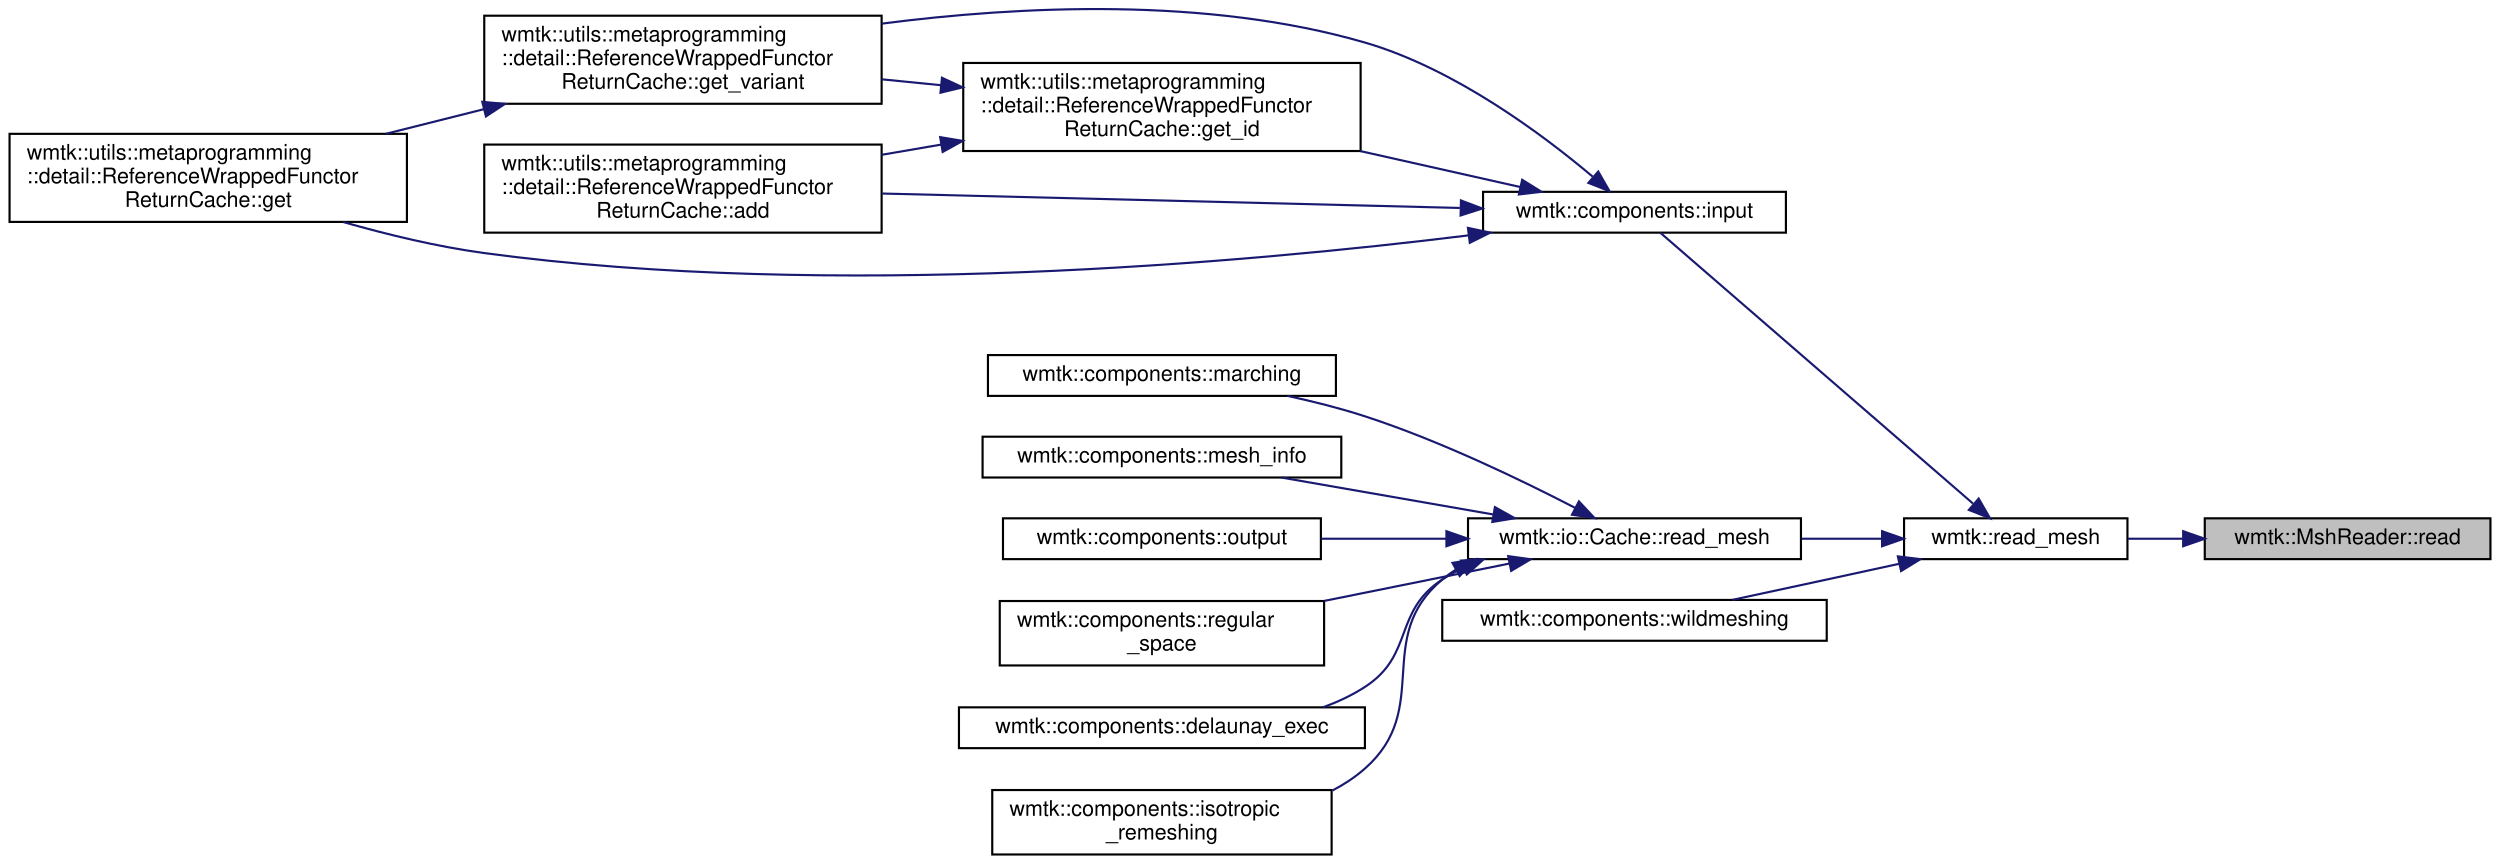
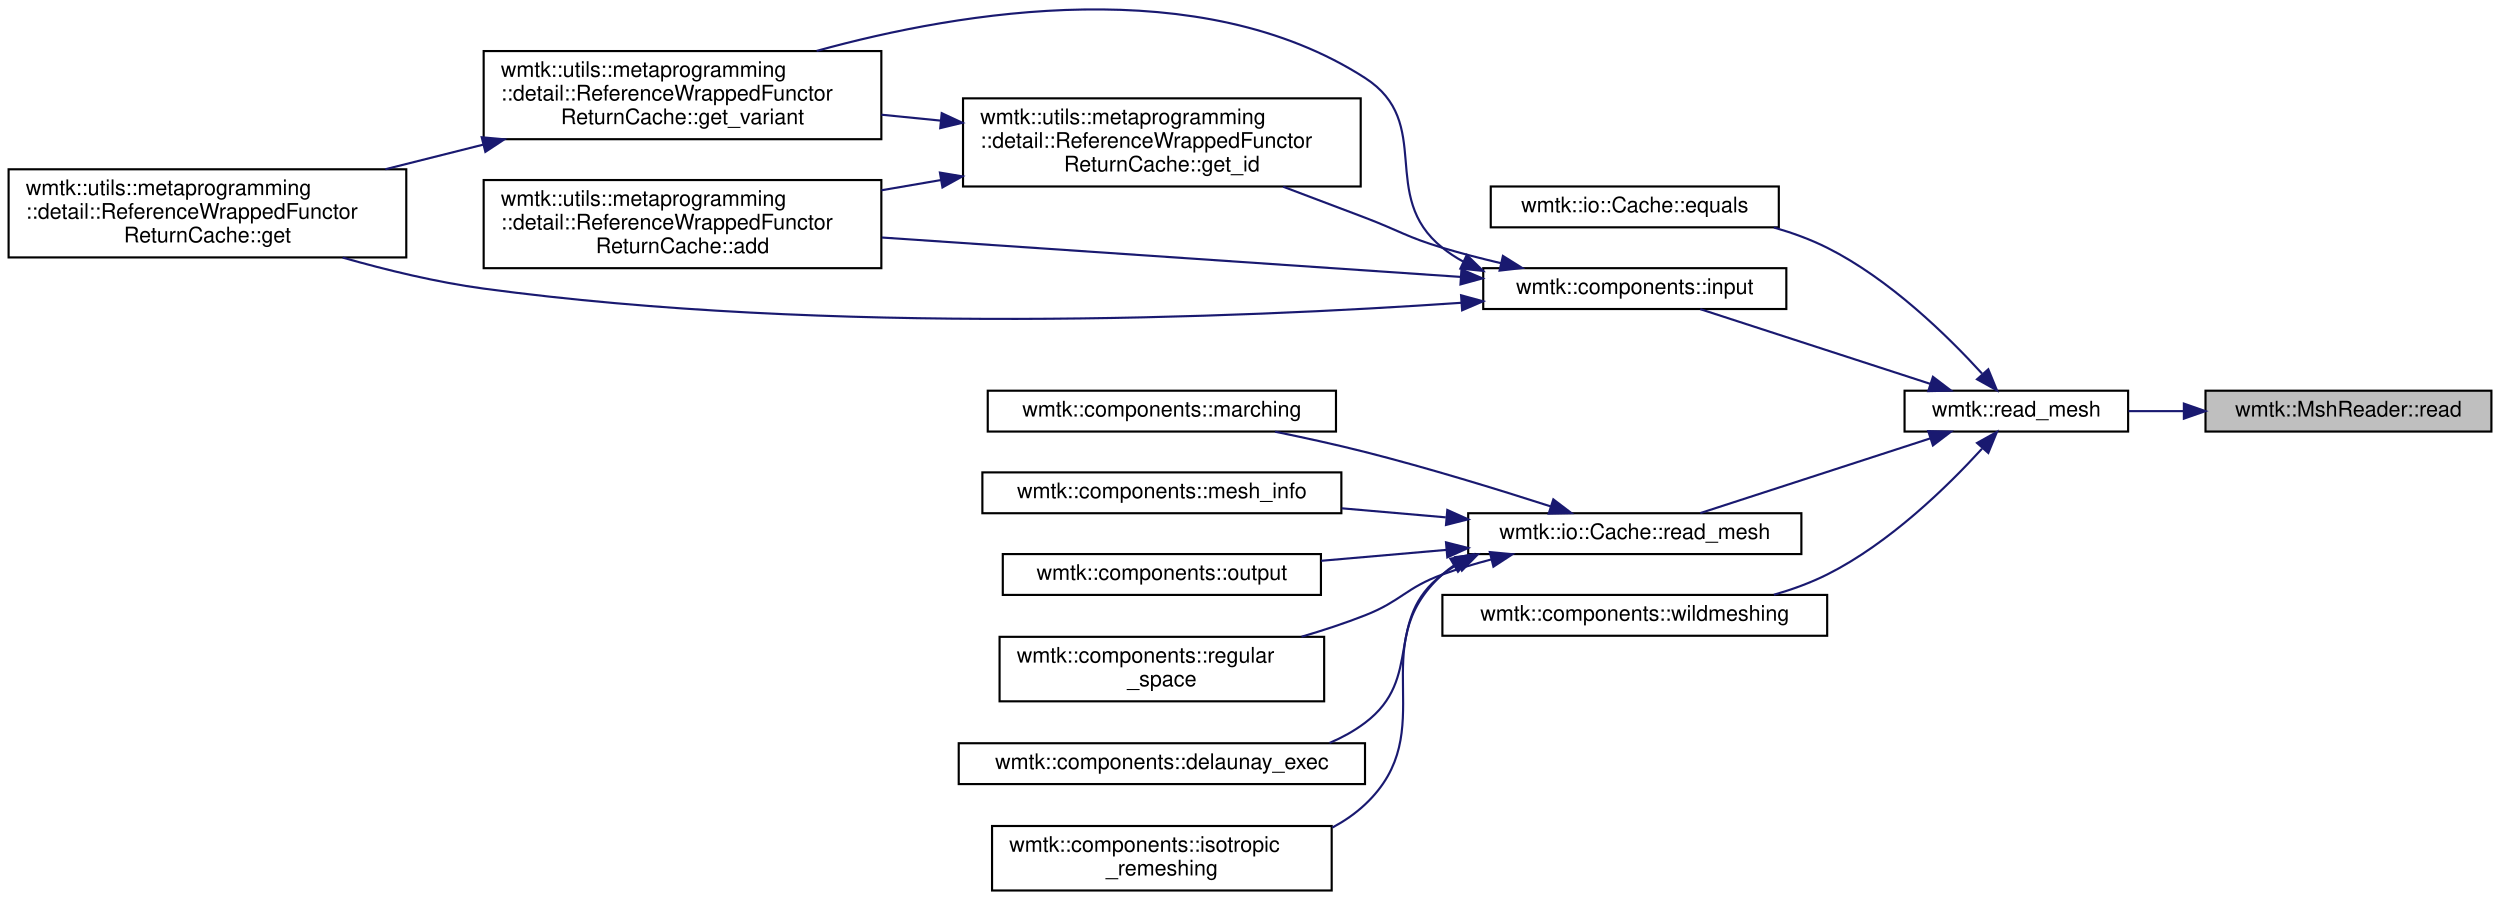
- <svg xmlns="http://www.w3.org/2000/svg" xmlns:xlink="http://www.w3.org/1999/xlink" width="1163pt" height="402pt" viewBox="0.00 0.00 1163.00 402.31">
-   <g id="graph0" class="graph" transform="scale(1 1) rotate(0) translate(4 398.31)">
+ <svg xmlns="http://www.w3.org/2000/svg" xmlns:xlink="http://www.w3.org/1999/xlink" width="1163pt" height="419pt" viewBox="0.00 0.00 1163.00 418.51">
+   <g id="graph0" class="graph" transform="scale(1 1) rotate(0) translate(4 414.51)">
    <g id="node1" class="node">
      <g id="a_node1">
        <a xlink:title=" ">
-           <polygon fill="#bfbfbf" stroke="black" points="1022,-138 1022,-157 1155,-157 1155,-138 1022,-138" />
-           <text text-anchor="middle" x="1088.5" y="-145" font-family="Helvetica,sans-Serif" font-size="10.00">wmtk::MshReader::read</text>
+           <polygon fill="#bfbfbf" stroke="black" points="1022,-214 1022,-233 1155,-233 1155,-214 1022,-214" />
+           <text text-anchor="middle" x="1088.5" y="-221" font-family="Helvetica,sans-Serif" font-size="10.00">wmtk::MshReader::read</text>
        </a>
      </g>
    </g>
    <g id="node2" class="node">
      <g id="a_node2">
        <a xlink:href="namespacewmtk.html#acc69252d3800a00676c9e7e51621538f" target="_top" xlink:title=" ">
-           <polygon fill="none" stroke="black" points="882,-138 882,-157 986,-157 986,-138 882,-138" />
-           <text text-anchor="middle" x="934" y="-145" font-family="Helvetica,sans-Serif" font-size="10.00">wmtk::read_mesh</text>
+           <polygon fill="none" stroke="black" points="882,-214 882,-233 986,-233 986,-214 882,-214" />
+           <text text-anchor="middle" x="934" y="-221" font-family="Helvetica,sans-Serif" font-size="10.00">wmtk::read_mesh</text>
        </a>
      </g>
    </g>
    <g id="edge1" class="edge">
-       <path fill="none" stroke="midnightblue" d="M1011.8,-147.5C1003.14,-147.5 994.47,-147.5 986.23,-147.5" />
-       <polygon fill="midnightblue" stroke="midnightblue" points="1011.94,-151 1021.94,-147.5 1011.94,-144 1011.94,-151" />
+       <path fill="none" stroke="midnightblue" d="M1011.8,-223.5C1003.14,-223.5 994.47,-223.5 986.23,-223.5" />
+       <polygon fill="midnightblue" stroke="midnightblue" points="1011.94,-227 1021.94,-223.5 1011.94,-220 1011.94,-227" />
    </g>
    <g id="node3" class="node">
      <g id="a_node3">
-         <a xlink:href="namespacewmtk_1_1components.html#acc0863c70557234ebf67c9b79e63fa71" target="_top" xlink:title=" ">
-           <polygon fill="none" stroke="black" points="686,-290 686,-309 827,-309 827,-290 686,-290" />
-           <text text-anchor="middle" x="756.5" y="-297" font-family="Helvetica,sans-Serif" font-size="10.00">wmtk::components::input</text>
+         <a xlink:href="classwmtk_1_1io_1_1_cache.html#a6d9002c95cb93e5e4e68eaa6b5083f8c" target="_top" xlink:title="Compare two caches for equality.">
+           <polygon fill="none" stroke="black" points="689.5,-309 689.5,-328 823.5,-328 823.5,-309 689.5,-309" />
+           <text text-anchor="middle" x="756.5" y="-316" font-family="Helvetica,sans-Serif" font-size="10.00">wmtk::io::Cache::equals</text>
        </a>
      </g>
    </g>
    <g id="edge2" class="edge">
-       <path fill="none" stroke="midnightblue" d="M914.08,-163.89C877.39,-195.66 797.65,-264.73 768.47,-290" />
-       <polygon fill="midnightblue" stroke="midnightblue" points="916.75,-166.2 922.02,-157.01 912.17,-160.91 916.75,-166.2" />
-     </g>
-     <g id="node8" class="node">
-       <g id="a_node8">
-         <a xlink:href="classwmtk_1_1io_1_1_cache.html#ae8e0a75e2e3df0e8a1680ab62bbc814e" target="_top" xlink:title="Load a mesh from cache.">
-           <polygon fill="none" stroke="black" points="679,-138 679,-157 834,-157 834,-138 679,-138" />
-           <text text-anchor="middle" x="756.5" y="-145" font-family="Helvetica,sans-Serif" font-size="10.00">wmtk::io::Cache::read_mesh</text>
-         </a>
-       </g>
-     </g>
-     <g id="edge10" class="edge">
-       <path fill="none" stroke="midnightblue" d="M871.42,-147.5C859.41,-147.5 846.68,-147.5 834.24,-147.5" />
-       <polygon fill="midnightblue" stroke="midnightblue" points="871.77,-151 881.77,-147.5 871.77,-144 871.77,-151" />
-     </g>
-     <g id="node15" class="node">
-       <g id="a_node15">
-         <a xlink:href="namespacewmtk_1_1components.html#abdd44e69a3ec70ad4b9c327dc3ae9d8e" target="_top" xlink:title=" ">
-           <polygon fill="none" stroke="black" points="667,-100 667,-119 846,-119 846,-100 667,-100" />
-           <text text-anchor="middle" x="756.5" y="-107" font-family="Helvetica,sans-Serif" font-size="10.00">wmtk::components::wildmeshing</text>
-         </a>
-       </g>
-     </g>
-     <g id="edge17" class="edge">
-       <path fill="none" stroke="midnightblue" d="M879.62,-135.81C868.51,-133.39 856.87,-130.85 846,-128.5 831.72,-125.41 816.13,-122.05 802.07,-119.04" />
-       <polygon fill="midnightblue" stroke="midnightblue" points="879.12,-139.28 889.64,-138 880.62,-132.45 879.12,-139.28" />
+       <path fill="none" stroke="midnightblue" d="M918.04,-240.97C902.02,-258.52 874.97,-284.98 846,-299.5 838.27,-303.37 829.78,-306.46 821.21,-308.92" />
+       <polygon fill="midnightblue" stroke="midnightblue" points="920.95,-242.96 924.98,-233.16 915.72,-238.31 920.95,-242.96" />
    </g>
    <g id="node4" class="node">
      <g id="a_node4">
+         <a xlink:href="namespacewmtk_1_1components.html#acc0863c70557234ebf67c9b79e63fa71" target="_top" xlink:title=" ">
+           <polygon fill="none" stroke="black" points="686,-271 686,-290 827,-290 827,-271 686,-271" />
+           <text text-anchor="middle" x="756.5" y="-278" font-family="Helvetica,sans-Serif" font-size="10.00">wmtk::components::input</text>
+         </a>
+       </g>
+     </g>
+     <g id="edge3" class="edge">
+       <path fill="none" stroke="midnightblue" d="M894.03,-236.16C861.68,-246.66 816.36,-261.38 786.97,-270.93" />
+       <polygon fill="midnightblue" stroke="midnightblue" points="895.2,-239.46 903.63,-233.04 893.03,-232.8 895.2,-239.46" />
+     </g>
+     <g id="node9" class="node">
+       <g id="a_node9">
+         <a xlink:href="classwmtk_1_1io_1_1_cache.html#ae8e0a75e2e3df0e8a1680ab62bbc814e" target="_top" xlink:title="Load a mesh from cache.">
+           <polygon fill="none" stroke="black" points="679,-157 679,-176 834,-176 834,-157 679,-157" />
+           <text text-anchor="middle" x="756.5" y="-164" font-family="Helvetica,sans-Serif" font-size="10.00">wmtk::io::Cache::read_mesh</text>
+         </a>
+       </g>
+     </g>
+     <g id="edge11" class="edge">
+       <path fill="none" stroke="midnightblue" d="M894.03,-210.84C861.68,-200.34 816.36,-185.62 786.97,-176.07" />
+       <polygon fill="midnightblue" stroke="midnightblue" points="893.03,-214.2 903.63,-213.96 895.2,-207.54 893.03,-214.2" />
+     </g>
+     <g id="node16" class="node">
+       <g id="a_node16">
+         <a xlink:href="namespacewmtk_1_1components.html#abdd44e69a3ec70ad4b9c327dc3ae9d8e" target="_top" xlink:title=" ">
+           <polygon fill="none" stroke="black" points="667,-119 667,-138 846,-138 846,-119 667,-119" />
+           <text text-anchor="middle" x="756.5" y="-126" font-family="Helvetica,sans-Serif" font-size="10.00">wmtk::components::wildmeshing</text>
+         </a>
+       </g>
+     </g>
+     <g id="edge18" class="edge">
+       <path fill="none" stroke="midnightblue" d="M918.04,-206.03C902.02,-188.48 874.97,-162.02 846,-147.5 838.27,-143.63 829.78,-140.54 821.21,-138.08" />
+       <polygon fill="midnightblue" stroke="midnightblue" points="915.72,-208.69 924.98,-213.84 920.95,-204.04 915.72,-208.69" />
+     </g>
+     <g id="node5" class="node">
+       <g id="a_node5">
        <a xlink:href="classwmtk_1_1utils_1_1metaprogramming_1_1detail_1_1_reference_wrapped_functor_return_cache.html#a79a5f07c106ce8b9c97ad9afc2bcbdcd" target="_top" xlink:title=" ">
          <polygon fill="none" stroke="black" points="221,-290 221,-331 406,-331 406,-290 221,-290" />
          <text text-anchor="start" x="229" y="-319" font-family="Helvetica,sans-Serif" font-size="10.00">wmtk::utils::metaprogramming</text>
          <text text-anchor="start" x="229" y="-308" font-family="Helvetica,sans-Serif" font-size="10.00">::detail::ReferenceWrappedFunctor</text>
          <text text-anchor="middle" x="313.5" y="-297" font-family="Helvetica,sans-Serif" font-size="10.00">ReturnCache::add</text>
        </a>
      </g>
    </g>
-     <g id="edge3" class="edge">
-       <path fill="none" stroke="midnightblue" d="M675.18,-301.5C599.32,-303.4 485.65,-306.23 406.26,-308.21" />
-       <polygon fill="midnightblue" stroke="midnightblue" points="675.71,-304.99 685.62,-301.24 675.54,-297.99 675.71,-304.99" />
-     </g>
-     <g id="node5" class="node">
-       <g id="a_node5">
+     <g id="edge4" class="edge">
+       <path fill="none" stroke="midnightblue" d="M675.64,-285.93C599.79,-291.09 485.82,-298.85 406.26,-304.26" />
+       <polygon fill="midnightblue" stroke="midnightblue" points="675.88,-289.42 685.62,-285.25 675.41,-282.44 675.88,-289.42" />
+     </g>
+     <g id="node6" class="node">
+       <g id="a_node6">
        <a xlink:href="classwmtk_1_1utils_1_1metaprogramming_1_1detail_1_1_reference_wrapped_functor_return_cache.html#a3fe48c2dfe4e46ed2f18e0a87d51bd22" target="_top" xlink:title=" ">
          <polygon fill="none" stroke="black" points="0,-295 0,-336 185,-336 185,-295 0,-295" />
          <text text-anchor="start" x="8" y="-324" font-family="Helvetica,sans-Serif" font-size="10.00">wmtk::utils::metaprogramming</text>
          <text text-anchor="start" x="8" y="-313" font-family="Helvetica,sans-Serif" font-size="10.00">::detail::ReferenceWrappedFunctor</text>
          <text text-anchor="middle" x="92.5" y="-302" font-family="Helvetica,sans-Serif" font-size="10.00">ReturnCache::get</text>
        </a>
      </g>
    </g>
-     <g id="edge4" class="edge">
-       <path fill="none" stroke="midnightblue" d="M679.22,-288.73C575.15,-275.87 383.08,-258.66 221,-280.5 199.28,-283.43 176.02,-289.04 155.39,-294.93" />
-       <polygon fill="midnightblue" stroke="midnightblue" points="678.96,-292.22 689.32,-290 679.83,-285.28 678.96,-292.22" />
-     </g>
-     <g id="node6" class="node">
-       <g id="a_node6">
+     <g id="edge5" class="edge">
+       <path fill="none" stroke="midnightblue" d="M675.73,-273.89C570.87,-266.7 381.2,-258.91 221,-280.5 199.28,-283.43 176.02,-289.04 155.39,-294.93" />
+       <polygon fill="midnightblue" stroke="midnightblue" points="675.69,-277.39 685.91,-274.6 676.18,-270.41 675.69,-277.39" />
+     </g>
+     <g id="node7" class="node">
+       <g id="a_node7">
        <a xlink:href="classwmtk_1_1utils_1_1metaprogramming_1_1detail_1_1_reference_wrapped_functor_return_cache.html#ae0f094cd19574b98771ed8eb7fac95b8" target="_top" xlink:title=" ">
          <polygon fill="none" stroke="black" points="444,-328 444,-369 629,-369 629,-328 444,-328" />
          <text text-anchor="start" x="452" y="-357" font-family="Helvetica,sans-Serif" font-size="10.00">wmtk::utils::metaprogramming</text>
          <text text-anchor="start" x="452" y="-346" font-family="Helvetica,sans-Serif" font-size="10.00">::detail::ReferenceWrappedFunctor</text>
          <text text-anchor="middle" x="536.5" y="-335" font-family="Helvetica,sans-Serif" font-size="10.00">ReturnCache::get_id</text>
        </a>
      </g>
    </g>
-     <g id="edge5" class="edge">
-       <path fill="none" stroke="midnightblue" d="M703.29,-311.24C680.97,-316.25 654.25,-322.26 628.85,-327.97" />
-       <polygon fill="midnightblue" stroke="midnightblue" points="704.22,-314.61 713.21,-309.01 702.68,-307.78 704.22,-314.61" />
-     </g>
-     <g id="node7" class="node">
-       <g id="a_node7">
+     <g id="edge6" class="edge">
+       <path fill="none" stroke="midnightblue" d="M694.25,-292.32C685.05,-294.48 675.73,-296.88 667,-299.5 650.56,-304.43 647.04,-307.38 631,-313.5 618.69,-318.2 605.45,-323.19 592.92,-327.89" />
+       <polygon fill="midnightblue" stroke="midnightblue" points="695.16,-295.7 704.14,-290.08 693.61,-288.87 695.16,-295.7" />
+     </g>
+     <g id="node8" class="node">
+       <g id="a_node8">
        <a xlink:href="classwmtk_1_1utils_1_1metaprogramming_1_1detail_1_1_reference_wrapped_functor_return_cache.html#a5290906e9b9c635dc1bd82246eb39b42" target="_top" xlink:title=" ">
          <polygon fill="none" stroke="black" points="221,-350 221,-391 406,-391 406,-350 221,-350" />
          <text text-anchor="start" x="229" y="-379" font-family="Helvetica,sans-Serif" font-size="10.00">wmtk::utils::metaprogramming</text>
          <text text-anchor="start" x="229" y="-368" font-family="Helvetica,sans-Serif" font-size="10.00">::detail::ReferenceWrappedFunctor</text>
          <text text-anchor="middle" x="313.5" y="-357" font-family="Helvetica,sans-Serif" font-size="10.00">ReturnCache::get_variant</text>
        </a>
      </g>
    </g>
-     <g id="edge9" class="edge">
-       <path fill="none" stroke="midnightblue" d="M737.04,-316.06C714.1,-335.42 672.85,-366.34 631,-378.5 557.5,-399.85 470.31,-395.61 406.08,-387.3" />
-       <polygon fill="midnightblue" stroke="midnightblue" points="739.62,-318.46 744.9,-309.27 735.04,-313.16 739.62,-318.46" />
-     </g>
-     <g id="edge6" class="edge">
+     <g id="edge10" class="edge">
+       <path fill="none" stroke="midnightblue" d="M676.61,-293.11C673.22,-294.97 669.99,-297.09 667,-299.5 636.93,-323.68 663.45,-357.63 631,-378.5 554.26,-427.86 443.96,-409.84 375.9,-391.07" />
+       <polygon fill="midnightblue" stroke="midnightblue" points="678.35,-296.15 685.92,-288.73 675.38,-289.82 678.35,-296.15" />
+     </g>
+     <g id="edge7" class="edge">
      <path fill="none" stroke="midnightblue" d="M433.72,-331C424.48,-329.41 415.16,-327.81 406.02,-326.24" />
      <polygon fill="midnightblue" stroke="midnightblue" points="433.25,-334.47 443.7,-332.71 434.43,-327.57 433.25,-334.47" />
    </g>
-     <g id="edge7" class="edge">
+     <g id="edge8" class="edge">
      <path fill="none" stroke="midnightblue" d="M433.72,-358.63C424.48,-359.55 415.16,-360.48 406.02,-361.39" />
      <polygon fill="midnightblue" stroke="midnightblue" points="434.09,-362.11 443.7,-357.64 433.4,-355.15 434.09,-362.11" />
    </g>
-     <g id="edge8" class="edge">
+     <g id="edge9" class="edge">
      <path fill="none" stroke="midnightblue" d="M220.79,-347.47C205.68,-343.67 190.11,-339.76 175.26,-336.03" />
      <polygon fill="midnightblue" stroke="midnightblue" points="220.09,-350.9 230.64,-349.94 221.79,-344.11 220.09,-350.9" />
    </g>
-     <g id="node9" class="node">
-       <g id="a_node9">
+     <g id="node10" class="node">
+       <g id="a_node10">
        <a xlink:href="namespacewmtk_1_1components.html#a21e25d3a6f734e991354c2294bf49bbe" target="_top" xlink:title=" ">
          <polygon fill="none" stroke="black" points="442,-50 442,-69 631,-69 631,-50 442,-50" />
          <text text-anchor="middle" x="536.5" y="-57" font-family="Helvetica,sans-Serif" font-size="10.00">wmtk::components::delaunay_exec</text>
        </a>
      </g>
    </g>
-     <g id="edge11" class="edge">
-       <path fill="none" stroke="midnightblue" d="M676.92,-134.04C673.47,-132.39 670.14,-130.56 667,-128.5 644.08,-113.51 654,-93.36 631,-78.5 625.02,-74.63 618.41,-71.53 611.55,-69.04" />
-       <polygon fill="midnightblue" stroke="midnightblue" points="675.73,-137.33 686.3,-137.94 678.42,-130.87 675.73,-137.33" />
-     </g>
-     <g id="node10" class="node">
-       <g id="a_node10">
+     <g id="edge12" class="edge">
+       <path fill="none" stroke="midnightblue" d="M674.4,-152.39C671.82,-150.91 669.34,-149.28 667,-147.5 639.48,-126.55 658.64,-99.3 631,-78.5 625.97,-74.71 620.37,-71.63 614.49,-69.13" />
+       <polygon fill="midnightblue" stroke="midnightblue" points="672.97,-155.59 683.49,-156.88 676.07,-149.31 672.97,-155.59" />
+     </g>
+     <g id="node11" class="node">
+       <g id="a_node11">
        <a xlink:href="namespacewmtk_1_1components.html#a6966b2a96c545f618a274961433aed56" target="_top" xlink:title=" ">
          <polygon fill="none" stroke="black" points="457.5,-0.5 457.5,-30.5 615.5,-30.5 615.5,-0.5 457.5,-0.5" />
          <text text-anchor="start" x="465.5" y="-18.5" font-family="Helvetica,sans-Serif" font-size="10.00">wmtk::components::isotropic</text>
          <text text-anchor="middle" x="536.5" y="-7.5" font-family="Helvetica,sans-Serif" font-size="10.00">_remeshing</text>
        </a>
      </g>
    </g>
-     <g id="edge12" class="edge">
-       <path fill="none" stroke="midnightblue" d="M673.33,-133.13C671.12,-131.72 669,-130.18 667,-128.5 634.6,-101.37 662.72,-68.42 631,-40.5 626.46,-36.5 621.35,-33.14 615.91,-30.3" />
-       <polygon fill="midnightblue" stroke="midnightblue" points="671.77,-136.27 682.23,-137.97 675.12,-130.12 671.77,-136.27" />
-     </g>
-     <g id="node11" class="node">
-       <g id="a_node11">
+     <g id="edge13" class="edge">
+       <path fill="none" stroke="midnightblue" d="M672.41,-151.76C670.52,-150.45 668.71,-149.03 667,-147.5 629.57,-114.08 667.58,-74.84 631,-40.5 626.47,-36.25 621.29,-32.7 615.75,-29.74" />
+       <polygon fill="midnightblue" stroke="midnightblue" points="670.71,-154.83 681.11,-156.87 674.26,-148.79 670.71,-154.83" />
+     </g>
+     <g id="node12" class="node">
+       <g id="a_node12">
        <a xlink:href="namespacewmtk_1_1components.html#aac5b85cd0cb0fc0f003a9035c9803abe" target="_top" xlink:title="Perform maching tetrahedra/triangles.">
          <polygon fill="none" stroke="black" points="455.5,-214 455.5,-233 617.5,-233 617.5,-214 455.5,-214" />
          <text text-anchor="middle" x="536.5" y="-221" font-family="Helvetica,sans-Serif" font-size="10.00">wmtk::components::marching</text>
        </a>
      </g>
    </g>
-     <g id="edge13" class="edge">
-       <path fill="none" stroke="midnightblue" d="M728.77,-161.91C704.03,-174.72 665.92,-193.12 631,-204.5 619.5,-208.25 606.96,-211.4 594.9,-214" />
-       <polygon fill="midnightblue" stroke="midnightblue" points="730.64,-164.88 737.88,-157.14 727.39,-158.68 730.64,-164.88" />
-     </g>
-     <g id="node12" class="node">
-       <g id="a_node12">
+     <g id="edge14" class="edge">
+       <path fill="none" stroke="midnightblue" d="M717.4,-179.17C692.89,-187.05 660.26,-197.08 631,-204.5 617.51,-207.92 602.81,-211.14 589.14,-213.93" />
+       <polygon fill="midnightblue" stroke="midnightblue" points="718.61,-182.45 727.04,-176.04 716.45,-175.8 718.61,-182.45" />
+     </g>
+     <g id="node13" class="node">
+       <g id="a_node13">
        <a xlink:href="namespacewmtk_1_1components.html#a1545ca81e801e5e1999f743db925c6f0" target="_top" xlink:title=" ">
          <polygon fill="none" stroke="black" points="453,-176 453,-195 620,-195 620,-176 453,-176" />
          <text text-anchor="middle" x="536.5" y="-183" font-family="Helvetica,sans-Serif" font-size="10.00">wmtk::components::mesh_info</text>
        </a>
      </g>
    </g>
-     <g id="edge14" class="edge">
-       <path fill="none" stroke="midnightblue" d="M690.81,-158.78C659.45,-164.24 622.19,-170.74 592.25,-175.96" />
-       <polygon fill="midnightblue" stroke="midnightblue" points="691.52,-162.21 700.77,-157.04 690.32,-155.31 691.52,-162.21" />
-     </g>
-     <g id="node13" class="node">
-       <g id="a_node13">
+     <g id="edge15" class="edge">
+       <path fill="none" stroke="midnightblue" d="M668.57,-174.08C652.61,-175.47 636,-176.92 620.17,-178.29" />
+       <polygon fill="midnightblue" stroke="midnightblue" points="669.29,-177.53 678.95,-173.17 668.68,-170.55 669.29,-177.53" />
+     </g>
+     <g id="node14" class="node">
+       <g id="a_node14">
        <a xlink:href="namespacewmtk_1_1components.html#a2ee3b8a38040141d283b2b7c1c50d1d3" target="_top" xlink:title=" ">
          <polygon fill="none" stroke="black" points="462.5,-138 462.5,-157 610.5,-157 610.5,-138 462.5,-138" />
          <text text-anchor="middle" x="536.5" y="-145" font-family="Helvetica,sans-Serif" font-size="10.00">wmtk::components::output</text>
        </a>
      </g>
    </g>
-     <g id="edge15" class="edge">
-       <path fill="none" stroke="midnightblue" d="M668.94,-147.5C649.61,-147.5 629.3,-147.5 610.57,-147.5" />
-       <polygon fill="midnightblue" stroke="midnightblue" points="668.95,-151 678.95,-147.5 668.95,-144 668.95,-151" />
-     </g>
-     <g id="node14" class="node">
-       <g id="a_node14">
+     <g id="edge16" class="edge">
+       <path fill="none" stroke="midnightblue" d="M668.94,-158.96C649.61,-157.27 629.3,-155.5 610.57,-153.87" />
+       <polygon fill="midnightblue" stroke="midnightblue" points="668.68,-162.45 678.95,-159.83 669.29,-155.47 668.68,-162.45" />
+     </g>
+     <g id="node15" class="node">
+       <g id="a_node15">
        <a xlink:href="namespacewmtk_1_1components.html#a2ddd687e41d1d3739fb61c70111d62b1" target="_top" xlink:title=" ">
          <polygon fill="none" stroke="black" points="461,-88.5 461,-118.5 612,-118.5 612,-88.5 461,-88.5" />
          <text text-anchor="start" x="469" y="-106.5" font-family="Helvetica,sans-Serif" font-size="10.00">wmtk::components::regular</text>
          <text text-anchor="middle" x="536.5" y="-95.5" font-family="Helvetica,sans-Serif" font-size="10.00">_space</text>
        </a>
      </g>
    </g>
-     <g id="edge16" class="edge">
-       <path fill="none" stroke="midnightblue" d="M698.37,-135.97C672.01,-130.65 640.36,-124.26 612.14,-118.57" />
-       <polygon fill="midnightblue" stroke="midnightblue" points="697.7,-139.4 708.2,-137.95 699.09,-132.54 697.7,-139.4" />
+     <g id="edge17" class="edge">
+       <path fill="none" stroke="midnightblue" d="M689.78,-154.51C682.02,-152.47 674.27,-150.14 667,-147.5 650,-141.32 647.84,-135.1 631,-128.5 621.61,-124.82 611.49,-121.49 601.49,-118.56" />
+       <polygon fill="midnightblue" stroke="midnightblue" points="689.06,-157.93 699.61,-156.93 690.74,-151.14 689.06,-157.93" />
    </g>
  </g>
</svg>
